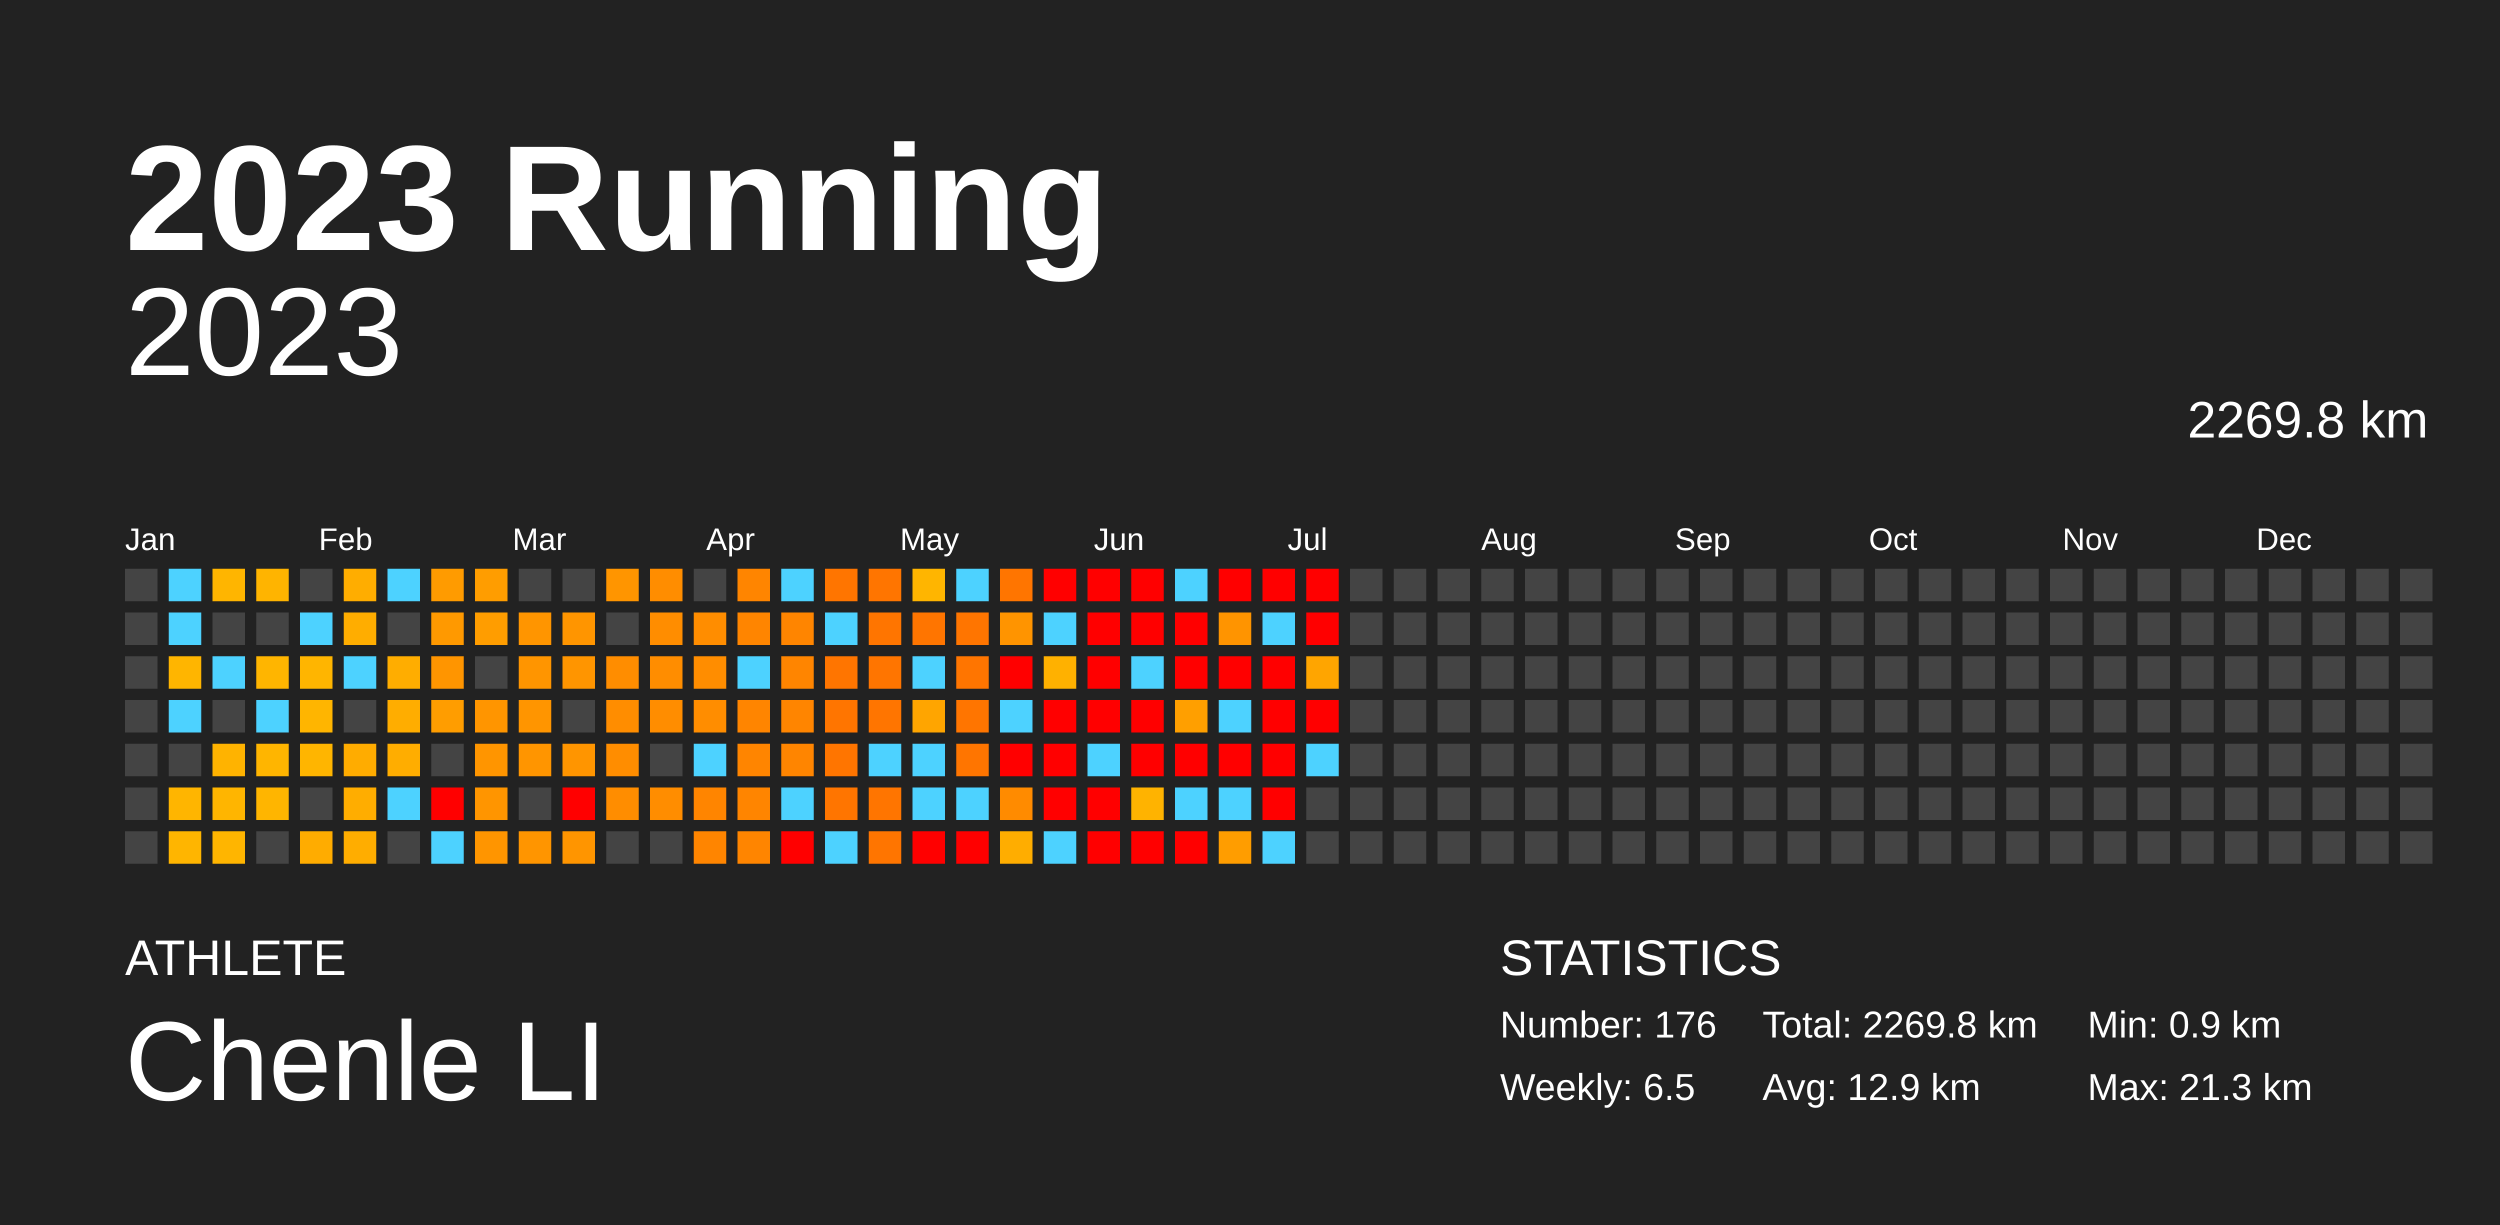
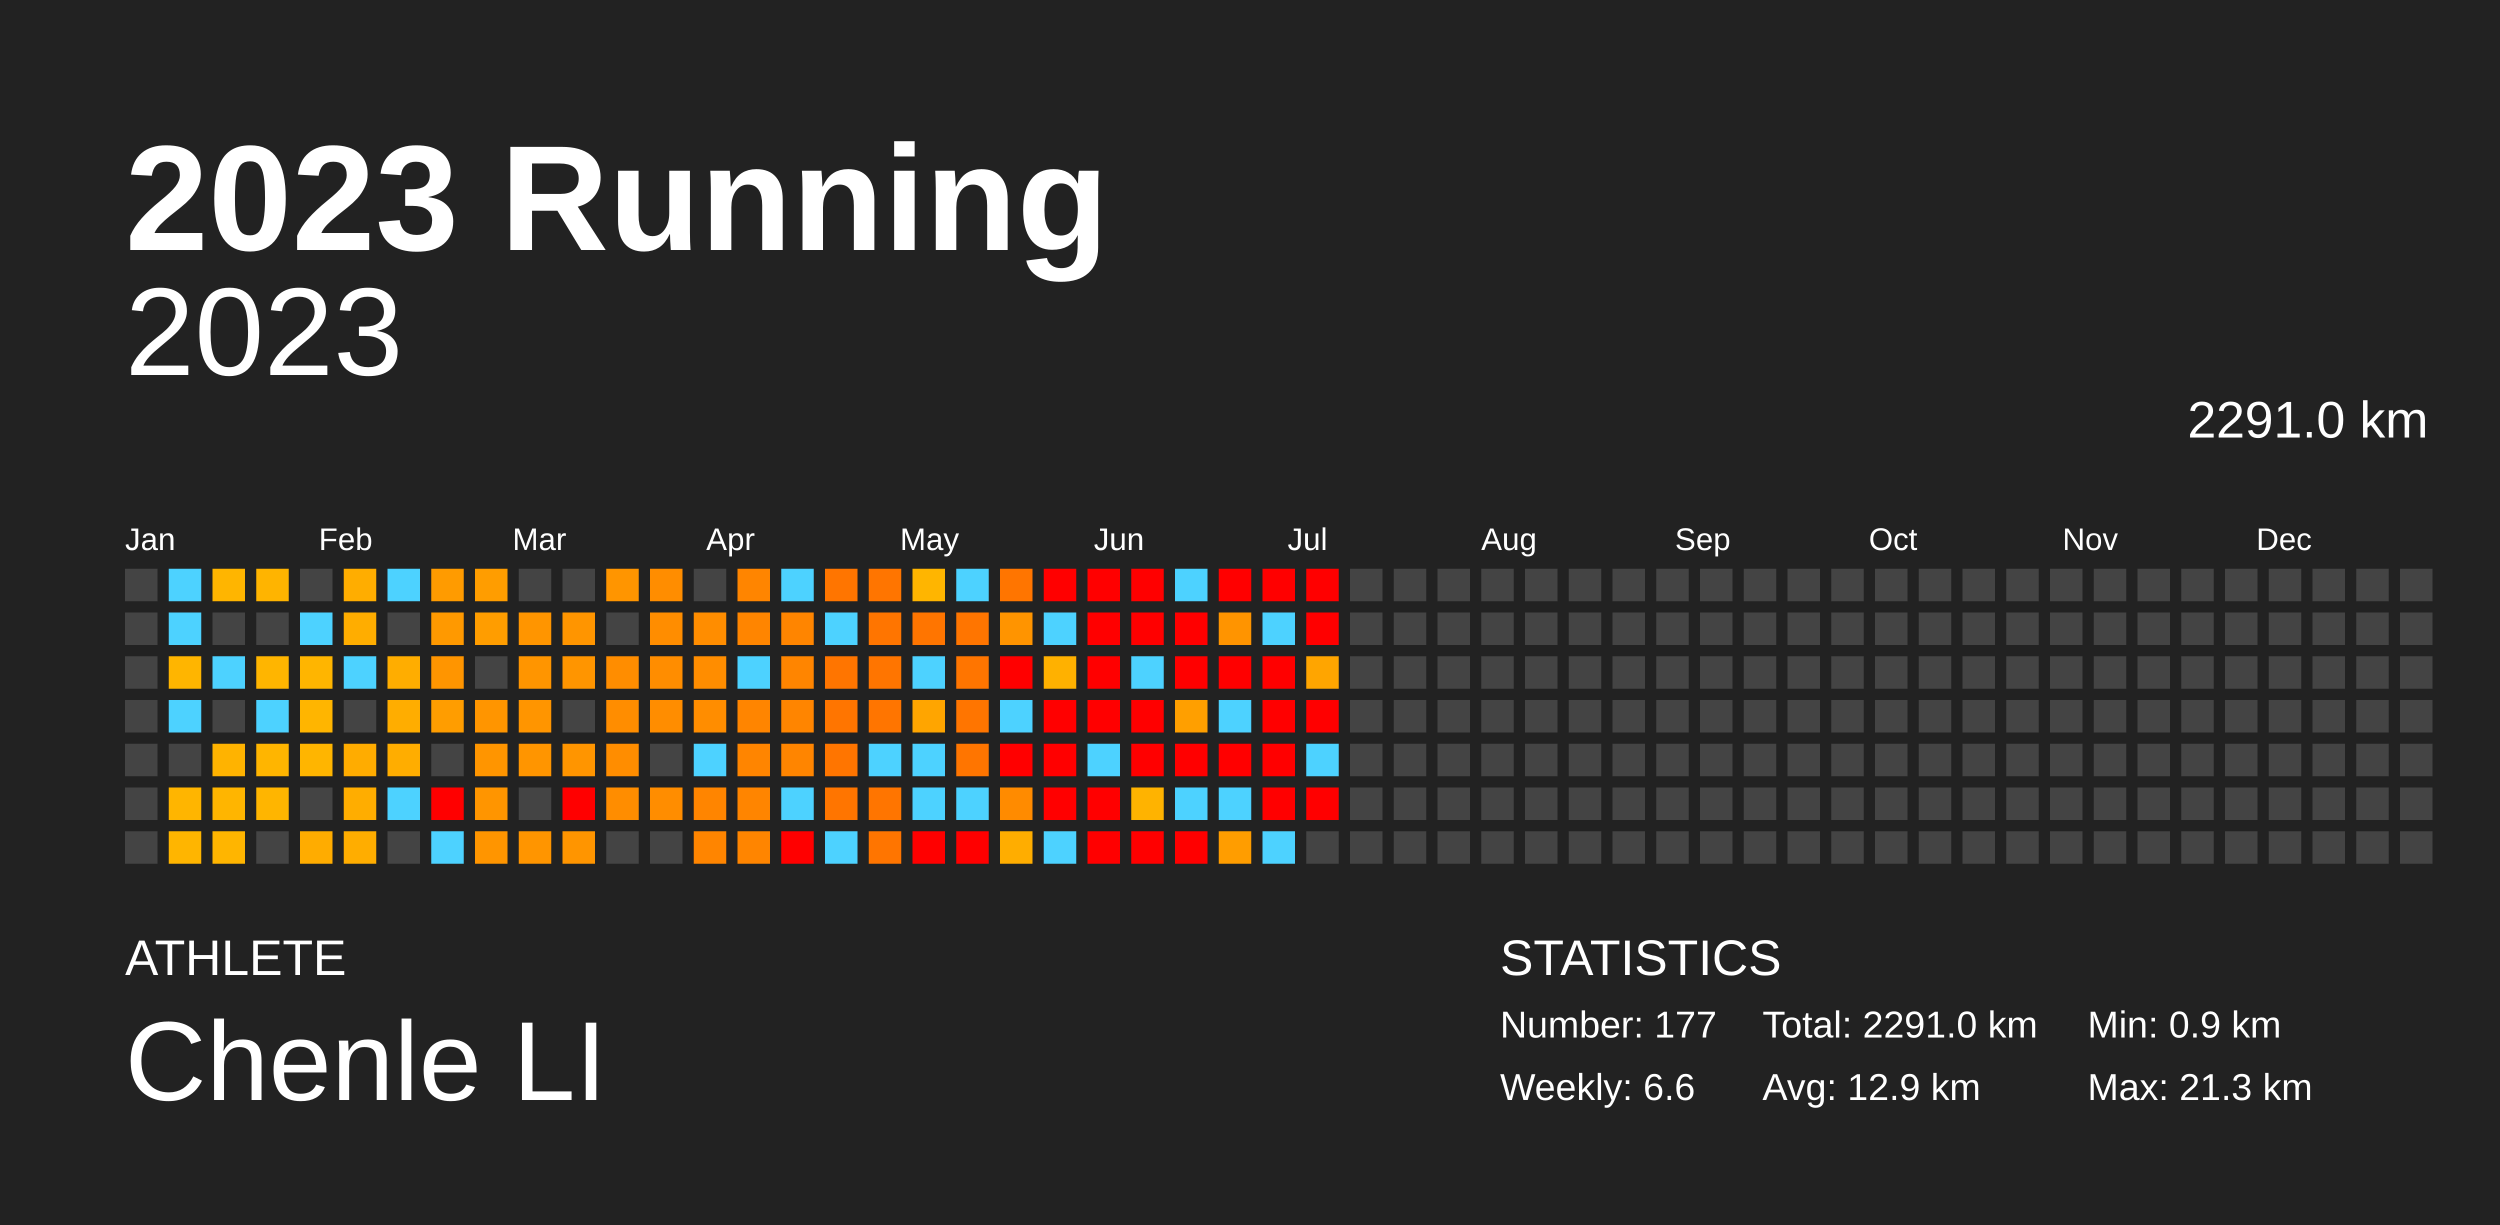
<svg xmlns="http://www.w3.org/2000/svg" baseProfile="full" height="98mm" version="1.1" viewBox="0,0,200,98" width="200mm">
  <defs />
  <rect fill="#222222" height="98" width="200" x="0" y="0" />
  <text fill="#FFFFFF" style="font-size:12px; font-family:Arial; font-weight:bold;" x="10" y="20">2023 Running</text>
  <text fill="#FFFFFF" style="font-size:4px; font-family:Arial" x="10" y="78">ATHLETE</text>
  <text fill="#FFFFFF" style="font-size:9px; font-family:Arial" x="10" y="88">Chenle LI</text>
  <text fill="#FFFFFF" style="font-size:4px; font-family:Arial" x="120" y="78">STATISTICS</text>
-   <text fill="#FFFFFF" style="font-size:3px; font-family:Arial" x="120" y="83">Number: 176</text>
-   <text fill="#FFFFFF" style="font-size:3px; font-family:Arial" x="120" y="88">Weekly: 6.5</text>
-   <text fill="#FFFFFF" style="font-size:3px; font-family:Arial" x="141" y="83">Total: 2269.8 km</text>
+   <text fill="#FFFFFF" style="font-size:3px; font-family:Arial" x="120" y="83">Number: 177</text>
+   <text fill="#FFFFFF" style="font-size:3px; font-family:Arial" x="120" y="88">Weekly: 6.6</text>
+   <text fill="#FFFFFF" style="font-size:3px; font-family:Arial" x="141" y="83">Total: 2291.0 km</text>
  <text fill="#FFFFFF" style="font-size:3px; font-family:Arial" x="141" y="88">Avg: 12.9 km</text>
  <text fill="#FFFFFF" style="font-size:3px; font-family:Arial" x="167" y="83">Min: 0.9 km</text>
  <text fill="#FFFFFF" style="font-size:3px; font-family:Arial" x="167" y="88">Max: 21.3 km</text>
  <text alignment-baseline="hanging" fill="#FFFFFF" style="font-size:10.0px; font-family:Arial;" x="10" y="30">2023</text>
-   <text alignment-baseline="hanging" fill="#FFFFFF" style="font-size:4.125px; font-family:Arial;" x="175" y="35">2269.8 km</text>
+   <text alignment-baseline="hanging" fill="#FFFFFF" style="font-size:4.125px; font-family:Arial;" x="175" y="35">2291.0 km</text>
  <text fill="#FFFFFF" style="font-size:2.5px; font-family:Arial" x="10.0" y="44">Jan</text>
  <text fill="#FFFFFF" style="font-size:2.5px; font-family:Arial" x="25.5" y="44">Feb</text>
  <text fill="#FFFFFF" style="font-size:2.5px; font-family:Arial" x="41.0" y="44">Mar</text>
  <text fill="#FFFFFF" style="font-size:2.5px; font-family:Arial" x="56.5" y="44">Apr</text>
  <text fill="#FFFFFF" style="font-size:2.5px; font-family:Arial" x="72.0" y="44">May</text>
  <text fill="#FFFFFF" style="font-size:2.5px; font-family:Arial" x="87.5" y="44">Jun</text>
  <text fill="#FFFFFF" style="font-size:2.5px; font-family:Arial" x="103.0" y="44">Jul</text>
  <text fill="#FFFFFF" style="font-size:2.5px; font-family:Arial" x="118.5" y="44">Aug</text>
  <text fill="#FFFFFF" style="font-size:2.5px; font-family:Arial" x="134.0" y="44">Sep</text>
  <text fill="#FFFFFF" style="font-size:2.5px; font-family:Arial" x="149.5" y="44">Oct</text>
  <text fill="#FFFFFF" style="font-size:2.5px; font-family:Arial" x="165.0" y="44">Nov</text>
  <text fill="#FFFFFF" style="font-size:2.5px; font-family:Arial" x="180.5" y="44">Dec</text>
  <rect fill="#444444" height="2.6" width="2.6" x="10.0" y="45.5" />
  <rect fill="#444444" height="2.6" width="2.6" x="10.0" y="49.0" />
  <rect fill="#444444" height="2.6" width="2.6" x="10.0" y="52.5" />
  <rect fill="#444444" height="2.6" width="2.6" x="10.0" y="56.0" />
  <rect fill="#444444" height="2.6" width="2.6" x="10.0" y="59.5" />
  <rect fill="#444444" height="2.6" width="2.6" x="10.0" y="63.0" />
  <rect fill="#444444" height="2.6" width="2.6" x="10.0" y="66.5" />
  <rect fill="#4dd2ff" height="2.6" width="2.6" x="13.5" y="45.5" />
  <rect fill="#4dd2ff" height="2.6" width="2.6" x="13.5" y="49.0" />
  <rect fill="#ffb500" height="2.6" width="2.6" x="13.5" y="52.5" />
  <rect fill="#4dd2ff" height="2.6" width="2.6" x="13.5" y="56.0" />
  <rect fill="#444444" height="2.6" width="2.6" x="13.5" y="59.5" />
  <rect fill="#ffb500" height="2.6" width="2.6" x="13.5" y="63.0" />
  <rect fill="#ffb500" height="2.6" width="2.6" x="13.5" y="66.5" />
  <rect fill="#ffb500" height="2.6" width="2.6" x="17.0" y="45.5" />
  <rect fill="#444444" height="2.6" width="2.6" x="17.0" y="49.0" />
  <rect fill="#4dd2ff" height="2.6" width="2.6" x="17.0" y="52.5" />
  <rect fill="#444444" height="2.6" width="2.6" x="17.0" y="56.0" />
  <rect fill="#ffb300" height="2.6" width="2.6" x="17.0" y="59.5" />
  <rect fill="#ffb500" height="2.6" width="2.6" x="17.0" y="63.0" />
  <rect fill="#ffb500" height="2.6" width="2.6" x="17.0" y="66.5" />
  <rect fill="#ffb400" height="2.6" width="2.6" x="20.5" y="45.5" />
  <rect fill="#444444" height="2.6" width="2.6" x="20.5" y="49.0" />
  <rect fill="#ffb500" height="2.6" width="2.6" x="20.5" y="52.5" />
  <rect fill="#4dd2ff" height="2.6" width="2.6" x="20.5" y="56.0" />
  <rect fill="#ffb500" height="2.6" width="2.6" x="20.5" y="59.5" />
  <rect fill="#ffb500" height="2.6" width="2.6" x="20.5" y="63.0" />
  <rect fill="#444444" height="2.6" width="2.6" x="20.5" y="66.5" />
  <rect fill="#444444" height="2.6" width="2.6" x="24.0" y="45.5" />
  <rect fill="#4dd2ff" height="2.6" width="2.6" x="24.0" y="49.0" />
  <rect fill="#ffb500" height="2.6" width="2.6" x="24.0" y="52.5" />
  <rect fill="#ffb500" height="2.6" width="2.6" x="24.0" y="56.0" />
  <rect fill="#ffb500" height="2.6" width="2.6" x="24.0" y="59.5" />
  <rect fill="#444444" height="2.6" width="2.6" x="24.0" y="63.0" />
  <rect fill="#ffac00" height="2.6" width="2.6" x="24.0" y="66.5" />
  <rect fill="#ffad00" height="2.6" width="2.6" x="27.5" y="45.5" />
  <rect fill="#ffad00" height="2.6" width="2.6" x="27.5" y="49.0" />
  <rect fill="#4dd2ff" height="2.6" width="2.6" x="27.5" y="52.5" />
  <rect fill="#444444" height="2.6" width="2.6" x="27.5" y="56.0" />
  <rect fill="#ffac00" height="2.6" width="2.6" x="27.5" y="59.5" />
  <rect fill="#ffad00" height="2.6" width="2.6" x="27.5" y="63.0" />
  <rect fill="#ffad00" height="2.6" width="2.6" x="27.5" y="66.5" />
  <rect fill="#4dd2ff" height="2.6" width="2.6" x="31.0" y="45.5" />
  <rect fill="#444444" height="2.6" width="2.6" x="31.0" y="49.0" />
  <rect fill="#ffad00" height="2.6" width="2.6" x="31.0" y="52.5" />
  <rect fill="#ffad00" height="2.6" width="2.6" x="31.0" y="56.0" />
  <rect fill="#ffad00" height="2.6" width="2.6" x="31.0" y="59.5" />
  <rect fill="#4dd2ff" height="2.6" width="2.6" x="31.0" y="63.0" />
  <rect fill="#444444" height="2.6" width="2.6" x="31.0" y="66.5" />
  <rect fill="#ff9b00" height="2.6" width="2.6" x="34.5" y="45.5" />
  <rect fill="#ff9900" height="2.6" width="2.6" x="34.5" y="49.0" />
  <rect fill="#ff9500" height="2.6" width="2.6" x="34.5" y="52.5" />
  <rect fill="#ff9d00" height="2.6" width="2.6" x="34.5" y="56.0" />
  <rect fill="#444444" height="2.6" width="2.6" x="34.5" y="59.5" />
  <rect fill="red" height="2.6" width="2.6" x="34.5" y="63.0" />
  <rect fill="#4dd2ff" height="2.6" width="2.6" x="34.5" y="66.5" />
  <rect fill="#ff9d00" height="2.6" width="2.6" x="38.0" y="45.5" />
  <rect fill="#ff9d00" height="2.6" width="2.6" x="38.0" y="49.0" />
  <rect fill="#444444" height="2.6" width="2.6" x="38.0" y="52.5" />
  <rect fill="#ff9500" height="2.6" width="2.6" x="38.0" y="56.0" />
  <rect fill="#ff9500" height="2.6" width="2.6" x="38.0" y="59.5" />
  <rect fill="#ff9500" height="2.6" width="2.6" x="38.0" y="63.0" />
  <rect fill="#ff9500" height="2.6" width="2.6" x="38.0" y="66.5" />
  <rect fill="#444444" height="2.6" width="2.6" x="41.5" y="45.5" />
  <rect fill="#ff9500" height="2.6" width="2.6" x="41.5" y="49.0" />
  <rect fill="#ff9500" height="2.6" width="2.6" x="41.5" y="52.5" />
  <rect fill="#ff9500" height="2.6" width="2.6" x="41.5" y="56.0" />
  <rect fill="#ff9500" height="2.6" width="2.6" x="41.5" y="59.5" />
  <rect fill="#444444" height="2.6" width="2.6" x="41.5" y="63.0" />
  <rect fill="#ff9500" height="2.6" width="2.6" x="41.5" y="66.5" />
  <rect fill="#444444" height="2.6" width="2.6" x="45.0" y="45.5" />
  <rect fill="#ff9500" height="2.6" width="2.6" x="45.0" y="49.0" />
  <rect fill="#ff9500" height="2.6" width="2.6" x="45.0" y="52.5" />
  <rect fill="#444444" height="2.6" width="2.6" x="45.0" y="56.0" />
  <rect fill="#ff9500" height="2.6" width="2.6" x="45.0" y="59.5" />
  <rect fill="red" height="2.6" width="2.6" x="45.0" y="63.0" />
  <rect fill="#ff9500" height="2.6" width="2.6" x="45.0" y="66.5" />
  <rect fill="#ff9500" height="2.6" width="2.6" x="48.5" y="45.5" />
  <rect fill="#444444" height="2.6" width="2.6" x="48.5" y="49.0" />
  <rect fill="#ff8d00" height="2.6" width="2.6" x="48.5" y="52.5" />
  <rect fill="#ff8d00" height="2.6" width="2.6" x="48.5" y="56.0" />
  <rect fill="#ff8d00" height="2.6" width="2.6" x="48.5" y="59.5" />
  <rect fill="#ff8d00" height="2.6" width="2.6" x="48.5" y="63.0" />
  <rect fill="#444444" height="2.6" width="2.6" x="48.5" y="66.5" />
  <rect fill="#ff8d00" height="2.6" width="2.6" x="52.0" y="45.5" />
  <rect fill="#ff8d00" height="2.6" width="2.6" x="52.0" y="49.0" />
  <rect fill="#ff8d00" height="2.6" width="2.6" x="52.0" y="52.5" />
  <rect fill="#ff8d00" height="2.6" width="2.6" x="52.0" y="56.0" />
  <rect fill="#444444" height="2.6" width="2.6" x="52.0" y="59.5" />
  <rect fill="#ff8d00" height="2.6" width="2.6" x="52.0" y="63.0" />
  <rect fill="#444444" height="2.6" width="2.6" x="52.0" y="66.5" />
  <rect fill="#444444" height="2.6" width="2.6" x="55.5" y="45.5" />
  <rect fill="#ff8d00" height="2.6" width="2.6" x="55.5" y="49.0" />
  <rect fill="#ff8d00" height="2.6" width="2.6" x="55.5" y="52.5" />
  <rect fill="#ff8d00" height="2.6" width="2.6" x="55.5" y="56.0" />
  <rect fill="#4dd2ff" height="2.6" width="2.6" x="55.5" y="59.5" />
  <rect fill="#ff8500" height="2.6" width="2.6" x="55.5" y="63.0" />
  <rect fill="#ff8500" height="2.6" width="2.6" x="55.5" y="66.5" />
  <rect fill="#ff8500" height="2.6" width="2.6" x="59.0" y="45.5" />
  <rect fill="#ff8500" height="2.6" width="2.6" x="59.0" y="49.0" />
  <rect fill="#4dd2ff" height="2.6" width="2.6" x="59.0" y="52.5" />
  <rect fill="#ff8500" height="2.6" width="2.6" x="59.0" y="56.0" />
  <rect fill="#ff8500" height="2.6" width="2.6" x="59.0" y="59.5" />
  <rect fill="#ff8500" height="2.6" width="2.6" x="59.0" y="63.0" />
  <rect fill="#ff8500" height="2.6" width="2.6" x="59.0" y="66.5" />
  <rect fill="#4dd2ff" height="2.6" width="2.6" x="62.5" y="45.5" />
  <rect fill="#ff8500" height="2.6" width="2.6" x="62.5" y="49.0" />
  <rect fill="#ff8500" height="2.6" width="2.6" x="62.5" y="52.5" />
  <rect fill="#ff8500" height="2.6" width="2.6" x="62.5" y="56.0" />
  <rect fill="#ff8500" height="2.6" width="2.6" x="62.5" y="59.5" />
  <rect fill="#4dd2ff" height="2.6" width="2.6" x="62.5" y="63.0" />
  <rect fill="red" height="2.6" width="2.6" x="62.5" y="66.5" />
  <rect fill="#ff7500" height="2.6" width="2.6" x="66.0" y="45.5" />
  <rect fill="#4dd2ff" height="2.6" width="2.6" x="66.0" y="49.0" />
  <rect fill="#ff7500" height="2.6" width="2.6" x="66.0" y="52.5" />
  <rect fill="#ff7500" height="2.6" width="2.6" x="66.0" y="56.0" />
  <rect fill="#ff7500" height="2.6" width="2.6" x="66.0" y="59.5" />
  <rect fill="#ff7500" height="2.6" width="2.6" x="66.0" y="63.0" />
  <rect fill="#4dd2ff" height="2.6" width="2.6" x="66.0" y="66.5" />
  <rect fill="#ff7500" height="2.6" width="2.6" x="69.5" y="45.5" />
  <rect fill="#ff7500" height="2.6" width="2.6" x="69.5" y="49.0" />
  <rect fill="#ff7500" height="2.6" width="2.6" x="69.5" y="52.5" />
  <rect fill="#ff7500" height="2.6" width="2.6" x="69.5" y="56.0" />
  <rect fill="#4dd2ff" height="2.6" width="2.6" x="69.5" y="59.5" />
  <rect fill="#ff7500" height="2.6" width="2.6" x="69.5" y="63.0" />
  <rect fill="#ff7500" height="2.6" width="2.6" x="69.5" y="66.5" />
  <rect fill="#ffb500" height="2.6" width="2.6" x="73.0" y="45.5" />
  <rect fill="#ff7500" height="2.6" width="2.6" x="73.0" y="49.0" />
  <rect fill="#4dd2ff" height="2.6" width="2.6" x="73.0" y="52.5" />
  <rect fill="#ffa500" height="2.6" width="2.6" x="73.0" y="56.0" />
  <rect fill="#4dd2ff" height="2.6" width="2.6" x="73.0" y="59.5" />
  <rect fill="#4dd2ff" height="2.6" width="2.6" x="73.0" y="63.0" />
  <rect fill="red" height="2.6" width="2.6" x="73.0" y="66.5" />
  <rect fill="#4dd2ff" height="2.6" width="2.6" x="76.5" y="45.5" />
  <rect fill="#ff7500" height="2.6" width="2.6" x="76.5" y="49.0" />
  <rect fill="#ff7500" height="2.6" width="2.6" x="76.5" y="52.5" />
  <rect fill="#ff7500" height="2.6" width="2.6" x="76.5" y="56.0" />
  <rect fill="#ff7500" height="2.6" width="2.6" x="76.5" y="59.5" />
  <rect fill="#4dd2ff" height="2.6" width="2.6" x="76.5" y="63.0" />
  <rect fill="red" height="2.6" width="2.6" x="76.5" y="66.5" />
  <rect fill="#ff7500" height="2.6" width="2.6" x="80.0" y="45.5" />
  <rect fill="#ff9400" height="2.6" width="2.6" x="80.0" y="49.0" />
  <rect fill="red" height="2.6" width="2.6" x="80.0" y="52.5" />
  <rect fill="#4dd2ff" height="2.6" width="2.6" x="80.0" y="56.0" />
  <rect fill="red" height="2.6" width="2.6" x="80.0" y="59.5" />
  <rect fill="#ff8b00" height="2.6" width="2.6" x="80.0" y="63.0" />
  <rect fill="#ffad00" height="2.6" width="2.6" x="80.0" y="66.5" />
  <rect fill="red" height="2.6" width="2.6" x="83.5" y="45.5" />
  <rect fill="#4dd2ff" height="2.6" width="2.6" x="83.5" y="49.0" />
  <rect fill="#ffb100" height="2.6" width="2.6" x="83.5" y="52.5" />
  <rect fill="red" height="2.6" width="2.6" x="83.5" y="56.0" />
  <rect fill="red" height="2.6" width="2.6" x="83.5" y="59.5" />
  <rect fill="red" height="2.6" width="2.6" x="83.5" y="63.0" />
  <rect fill="#4dd2ff" height="2.6" width="2.6" x="83.5" y="66.5" />
  <rect fill="red" height="2.6" width="2.6" x="87.0" y="45.5" />
  <rect fill="red" height="2.6" width="2.6" x="87.0" y="49.0" />
  <rect fill="red" height="2.6" width="2.6" x="87.0" y="52.5" />
  <rect fill="red" height="2.6" width="2.6" x="87.0" y="56.0" />
  <rect fill="#4dd2ff" height="2.6" width="2.6" x="87.0" y="59.5" />
  <rect fill="red" height="2.6" width="2.6" x="87.0" y="63.0" />
  <rect fill="red" height="2.6" width="2.6" x="87.0" y="66.5" />
  <rect fill="red" height="2.6" width="2.6" x="90.5" y="45.5" />
  <rect fill="red" height="2.6" width="2.6" x="90.5" y="49.0" />
  <rect fill="#4dd2ff" height="2.6" width="2.6" x="90.5" y="52.5" />
  <rect fill="red" height="2.6" width="2.6" x="90.5" y="56.0" />
  <rect fill="red" height="2.6" width="2.6" x="90.5" y="59.5" />
  <rect fill="#ffb300" height="2.6" width="2.6" x="90.5" y="63.0" />
  <rect fill="red" height="2.6" width="2.6" x="90.5" y="66.5" />
  <rect fill="#4dd2ff" height="2.6" width="2.6" x="94.0" y="45.5" />
  <rect fill="red" height="2.6" width="2.6" x="94.0" y="49.0" />
  <rect fill="red" height="2.6" width="2.6" x="94.0" y="52.5" />
  <rect fill="#ff9f00" height="2.6" width="2.6" x="94.0" y="56.0" />
  <rect fill="red" height="2.6" width="2.6" x="94.0" y="59.5" />
  <rect fill="#4dd2ff" height="2.6" width="2.6" x="94.0" y="63.0" />
  <rect fill="red" height="2.6" width="2.6" x="94.0" y="66.5" />
  <rect fill="red" height="2.6" width="2.6" x="97.5" y="45.5" />
  <rect fill="#ff9400" height="2.6" width="2.6" x="97.5" y="49.0" />
  <rect fill="red" height="2.6" width="2.6" x="97.5" y="52.5" />
  <rect fill="#4dd2ff" height="2.6" width="2.6" x="97.5" y="56.0" />
  <rect fill="red" height="2.6" width="2.6" x="97.5" y="59.5" />
  <rect fill="#4dd2ff" height="2.6" width="2.6" x="97.5" y="63.0" />
  <rect fill="#ff9d00" height="2.6" width="2.6" x="97.5" y="66.5" />
  <rect fill="red" height="2.6" width="2.6" x="101.0" y="45.5" />
  <rect fill="#4dd2ff" height="2.6" width="2.6" x="101.0" y="49.0" />
  <rect fill="red" height="2.6" width="2.6" x="101.0" y="52.5" />
  <rect fill="red" height="2.6" width="2.6" x="101.0" y="56.0" />
  <rect fill="red" height="2.6" width="2.6" x="101.0" y="59.5" />
  <rect fill="red" height="2.6" width="2.6" x="101.0" y="63.0" />
  <rect fill="#4dd2ff" height="2.6" width="2.6" x="101.0" y="66.5" />
  <rect fill="red" height="2.6" width="2.6" x="104.5" y="45.5" />
  <rect fill="red" height="2.6" width="2.6" x="104.5" y="49.0" />
  <rect fill="#ffa500" height="2.6" width="2.6" x="104.5" y="52.5" />
  <rect fill="red" height="2.6" width="2.6" x="104.5" y="56.0" />
  <rect fill="#4dd2ff" height="2.6" width="2.6" x="104.5" y="59.5" />
-   <rect fill="#444444" height="2.6" width="2.6" x="104.5" y="63.0" />
+   <rect fill="red" height="2.6" width="2.6" x="104.5" y="63.0" />
  <rect fill="#444444" height="2.6" width="2.6" x="104.5" y="66.5" />
  <rect fill="#444444" height="2.6" width="2.6" x="108.0" y="45.5" />
  <rect fill="#444444" height="2.6" width="2.6" x="108.0" y="49.0" />
  <rect fill="#444444" height="2.6" width="2.6" x="108.0" y="52.5" />
  <rect fill="#444444" height="2.6" width="2.6" x="108.0" y="56.0" />
  <rect fill="#444444" height="2.6" width="2.6" x="108.0" y="59.5" />
  <rect fill="#444444" height="2.6" width="2.6" x="108.0" y="63.0" />
  <rect fill="#444444" height="2.6" width="2.6" x="108.0" y="66.5" />
  <rect fill="#444444" height="2.6" width="2.6" x="111.5" y="45.5" />
  <rect fill="#444444" height="2.6" width="2.6" x="111.5" y="49.0" />
  <rect fill="#444444" height="2.6" width="2.6" x="111.5" y="52.5" />
  <rect fill="#444444" height="2.6" width="2.6" x="111.5" y="56.0" />
  <rect fill="#444444" height="2.6" width="2.6" x="111.5" y="59.5" />
  <rect fill="#444444" height="2.6" width="2.6" x="111.5" y="63.0" />
  <rect fill="#444444" height="2.6" width="2.6" x="111.5" y="66.5" />
  <rect fill="#444444" height="2.6" width="2.6" x="115.0" y="45.5" />
  <rect fill="#444444" height="2.6" width="2.6" x="115.0" y="49.0" />
  <rect fill="#444444" height="2.6" width="2.6" x="115.0" y="52.5" />
  <rect fill="#444444" height="2.6" width="2.6" x="115.0" y="56.0" />
  <rect fill="#444444" height="2.6" width="2.6" x="115.0" y="59.5" />
  <rect fill="#444444" height="2.6" width="2.6" x="115.0" y="63.0" />
  <rect fill="#444444" height="2.6" width="2.6" x="115.0" y="66.5" />
  <rect fill="#444444" height="2.6" width="2.6" x="118.5" y="45.5" />
  <rect fill="#444444" height="2.6" width="2.6" x="118.5" y="49.0" />
  <rect fill="#444444" height="2.6" width="2.6" x="118.5" y="52.5" />
  <rect fill="#444444" height="2.6" width="2.6" x="118.5" y="56.0" />
  <rect fill="#444444" height="2.6" width="2.6" x="118.5" y="59.5" />
  <rect fill="#444444" height="2.6" width="2.6" x="118.5" y="63.0" />
  <rect fill="#444444" height="2.6" width="2.6" x="118.5" y="66.5" />
  <rect fill="#444444" height="2.6" width="2.6" x="122.0" y="45.5" />
  <rect fill="#444444" height="2.6" width="2.6" x="122.0" y="49.0" />
  <rect fill="#444444" height="2.6" width="2.6" x="122.0" y="52.5" />
  <rect fill="#444444" height="2.6" width="2.6" x="122.0" y="56.0" />
  <rect fill="#444444" height="2.6" width="2.6" x="122.0" y="59.5" />
  <rect fill="#444444" height="2.6" width="2.6" x="122.0" y="63.0" />
  <rect fill="#444444" height="2.6" width="2.6" x="122.0" y="66.5" />
  <rect fill="#444444" height="2.6" width="2.6" x="125.5" y="45.5" />
  <rect fill="#444444" height="2.6" width="2.6" x="125.5" y="49.0" />
  <rect fill="#444444" height="2.6" width="2.6" x="125.5" y="52.5" />
  <rect fill="#444444" height="2.6" width="2.6" x="125.5" y="56.0" />
  <rect fill="#444444" height="2.6" width="2.6" x="125.5" y="59.5" />
  <rect fill="#444444" height="2.6" width="2.6" x="125.5" y="63.0" />
  <rect fill="#444444" height="2.6" width="2.6" x="125.5" y="66.5" />
  <rect fill="#444444" height="2.6" width="2.6" x="129.0" y="45.5" />
  <rect fill="#444444" height="2.6" width="2.6" x="129.0" y="49.0" />
  <rect fill="#444444" height="2.6" width="2.6" x="129.0" y="52.5" />
  <rect fill="#444444" height="2.6" width="2.6" x="129.0" y="56.0" />
  <rect fill="#444444" height="2.6" width="2.6" x="129.0" y="59.5" />
  <rect fill="#444444" height="2.6" width="2.6" x="129.0" y="63.0" />
  <rect fill="#444444" height="2.6" width="2.6" x="129.0" y="66.5" />
  <rect fill="#444444" height="2.6" width="2.6" x="132.5" y="45.5" />
  <rect fill="#444444" height="2.6" width="2.6" x="132.5" y="49.0" />
  <rect fill="#444444" height="2.6" width="2.6" x="132.5" y="52.5" />
  <rect fill="#444444" height="2.6" width="2.6" x="132.5" y="56.0" />
  <rect fill="#444444" height="2.6" width="2.6" x="132.5" y="59.5" />
  <rect fill="#444444" height="2.6" width="2.6" x="132.5" y="63.0" />
  <rect fill="#444444" height="2.6" width="2.6" x="132.5" y="66.5" />
  <rect fill="#444444" height="2.6" width="2.6" x="136.0" y="45.5" />
  <rect fill="#444444" height="2.6" width="2.6" x="136.0" y="49.0" />
  <rect fill="#444444" height="2.6" width="2.6" x="136.0" y="52.5" />
  <rect fill="#444444" height="2.6" width="2.6" x="136.0" y="56.0" />
  <rect fill="#444444" height="2.6" width="2.6" x="136.0" y="59.5" />
  <rect fill="#444444" height="2.6" width="2.6" x="136.0" y="63.0" />
  <rect fill="#444444" height="2.6" width="2.6" x="136.0" y="66.5" />
  <rect fill="#444444" height="2.6" width="2.6" x="139.5" y="45.5" />
  <rect fill="#444444" height="2.6" width="2.6" x="139.5" y="49.0" />
  <rect fill="#444444" height="2.6" width="2.6" x="139.5" y="52.5" />
  <rect fill="#444444" height="2.6" width="2.6" x="139.5" y="56.0" />
  <rect fill="#444444" height="2.6" width="2.6" x="139.5" y="59.5" />
  <rect fill="#444444" height="2.6" width="2.6" x="139.5" y="63.0" />
  <rect fill="#444444" height="2.6" width="2.6" x="139.5" y="66.5" />
  <rect fill="#444444" height="2.6" width="2.6" x="143.0" y="45.5" />
  <rect fill="#444444" height="2.6" width="2.6" x="143.0" y="49.0" />
  <rect fill="#444444" height="2.6" width="2.6" x="143.0" y="52.5" />
  <rect fill="#444444" height="2.6" width="2.6" x="143.0" y="56.0" />
  <rect fill="#444444" height="2.6" width="2.6" x="143.0" y="59.5" />
  <rect fill="#444444" height="2.6" width="2.6" x="143.0" y="63.0" />
  <rect fill="#444444" height="2.6" width="2.6" x="143.0" y="66.5" />
  <rect fill="#444444" height="2.6" width="2.6" x="146.5" y="45.5" />
  <rect fill="#444444" height="2.6" width="2.6" x="146.5" y="49.0" />
  <rect fill="#444444" height="2.6" width="2.6" x="146.5" y="52.5" />
  <rect fill="#444444" height="2.6" width="2.6" x="146.5" y="56.0" />
  <rect fill="#444444" height="2.6" width="2.6" x="146.5" y="59.5" />
  <rect fill="#444444" height="2.6" width="2.6" x="146.5" y="63.0" />
  <rect fill="#444444" height="2.6" width="2.6" x="146.5" y="66.5" />
  <rect fill="#444444" height="2.6" width="2.6" x="150.0" y="45.5" />
  <rect fill="#444444" height="2.6" width="2.6" x="150.0" y="49.0" />
  <rect fill="#444444" height="2.6" width="2.6" x="150.0" y="52.5" />
  <rect fill="#444444" height="2.6" width="2.6" x="150.0" y="56.0" />
  <rect fill="#444444" height="2.6" width="2.6" x="150.0" y="59.5" />
  <rect fill="#444444" height="2.6" width="2.6" x="150.0" y="63.0" />
  <rect fill="#444444" height="2.6" width="2.6" x="150.0" y="66.5" />
  <rect fill="#444444" height="2.6" width="2.6" x="153.5" y="45.5" />
  <rect fill="#444444" height="2.6" width="2.6" x="153.5" y="49.0" />
  <rect fill="#444444" height="2.6" width="2.6" x="153.5" y="52.5" />
  <rect fill="#444444" height="2.6" width="2.6" x="153.5" y="56.0" />
  <rect fill="#444444" height="2.6" width="2.6" x="153.5" y="59.5" />
  <rect fill="#444444" height="2.6" width="2.6" x="153.5" y="63.0" />
  <rect fill="#444444" height="2.6" width="2.6" x="153.5" y="66.5" />
  <rect fill="#444444" height="2.6" width="2.6" x="157.0" y="45.5" />
  <rect fill="#444444" height="2.6" width="2.6" x="157.0" y="49.0" />
  <rect fill="#444444" height="2.6" width="2.6" x="157.0" y="52.5" />
  <rect fill="#444444" height="2.6" width="2.6" x="157.0" y="56.0" />
  <rect fill="#444444" height="2.6" width="2.6" x="157.0" y="59.5" />
  <rect fill="#444444" height="2.6" width="2.6" x="157.0" y="63.0" />
  <rect fill="#444444" height="2.6" width="2.6" x="157.0" y="66.5" />
  <rect fill="#444444" height="2.6" width="2.6" x="160.5" y="45.5" />
  <rect fill="#444444" height="2.6" width="2.6" x="160.5" y="49.0" />
  <rect fill="#444444" height="2.6" width="2.6" x="160.5" y="52.5" />
  <rect fill="#444444" height="2.6" width="2.6" x="160.5" y="56.0" />
  <rect fill="#444444" height="2.6" width="2.6" x="160.5" y="59.5" />
  <rect fill="#444444" height="2.6" width="2.6" x="160.5" y="63.0" />
  <rect fill="#444444" height="2.6" width="2.6" x="160.5" y="66.5" />
  <rect fill="#444444" height="2.6" width="2.6" x="164.0" y="45.5" />
  <rect fill="#444444" height="2.6" width="2.6" x="164.0" y="49.0" />
  <rect fill="#444444" height="2.6" width="2.6" x="164.0" y="52.5" />
  <rect fill="#444444" height="2.6" width="2.6" x="164.0" y="56.0" />
  <rect fill="#444444" height="2.6" width="2.6" x="164.0" y="59.5" />
  <rect fill="#444444" height="2.6" width="2.6" x="164.0" y="63.0" />
  <rect fill="#444444" height="2.6" width="2.6" x="164.0" y="66.5" />
  <rect fill="#444444" height="2.6" width="2.6" x="167.5" y="45.5" />
  <rect fill="#444444" height="2.6" width="2.6" x="167.5" y="49.0" />
  <rect fill="#444444" height="2.6" width="2.6" x="167.5" y="52.5" />
  <rect fill="#444444" height="2.6" width="2.6" x="167.5" y="56.0" />
  <rect fill="#444444" height="2.6" width="2.6" x="167.5" y="59.5" />
  <rect fill="#444444" height="2.6" width="2.6" x="167.5" y="63.0" />
  <rect fill="#444444" height="2.6" width="2.6" x="167.5" y="66.5" />
  <rect fill="#444444" height="2.6" width="2.6" x="171.0" y="45.5" />
  <rect fill="#444444" height="2.6" width="2.6" x="171.0" y="49.0" />
  <rect fill="#444444" height="2.6" width="2.6" x="171.0" y="52.5" />
  <rect fill="#444444" height="2.6" width="2.6" x="171.0" y="56.0" />
  <rect fill="#444444" height="2.6" width="2.6" x="171.0" y="59.5" />
  <rect fill="#444444" height="2.6" width="2.6" x="171.0" y="63.0" />
  <rect fill="#444444" height="2.6" width="2.6" x="171.0" y="66.5" />
  <rect fill="#444444" height="2.6" width="2.6" x="174.5" y="45.5" />
  <rect fill="#444444" height="2.6" width="2.6" x="174.5" y="49.0" />
  <rect fill="#444444" height="2.6" width="2.6" x="174.5" y="52.5" />
  <rect fill="#444444" height="2.6" width="2.6" x="174.5" y="56.0" />
  <rect fill="#444444" height="2.6" width="2.6" x="174.5" y="59.5" />
  <rect fill="#444444" height="2.6" width="2.6" x="174.5" y="63.0" />
  <rect fill="#444444" height="2.6" width="2.6" x="174.5" y="66.5" />
  <rect fill="#444444" height="2.6" width="2.6" x="178.0" y="45.5" />
  <rect fill="#444444" height="2.6" width="2.6" x="178.0" y="49.0" />
  <rect fill="#444444" height="2.6" width="2.6" x="178.0" y="52.5" />
  <rect fill="#444444" height="2.6" width="2.6" x="178.0" y="56.0" />
  <rect fill="#444444" height="2.6" width="2.6" x="178.0" y="59.5" />
  <rect fill="#444444" height="2.6" width="2.6" x="178.0" y="63.0" />
  <rect fill="#444444" height="2.6" width="2.6" x="178.0" y="66.5" />
  <rect fill="#444444" height="2.6" width="2.6" x="181.5" y="45.5" />
  <rect fill="#444444" height="2.6" width="2.6" x="181.5" y="49.0" />
  <rect fill="#444444" height="2.6" width="2.6" x="181.5" y="52.5" />
  <rect fill="#444444" height="2.6" width="2.6" x="181.5" y="56.0" />
  <rect fill="#444444" height="2.6" width="2.6" x="181.5" y="59.5" />
  <rect fill="#444444" height="2.6" width="2.6" x="181.5" y="63.0" />
  <rect fill="#444444" height="2.6" width="2.6" x="181.5" y="66.5" />
  <rect fill="#444444" height="2.6" width="2.6" x="185.0" y="45.5" />
  <rect fill="#444444" height="2.6" width="2.6" x="185.0" y="49.0" />
  <rect fill="#444444" height="2.6" width="2.6" x="185.0" y="52.5" />
  <rect fill="#444444" height="2.6" width="2.6" x="185.0" y="56.0" />
  <rect fill="#444444" height="2.6" width="2.6" x="185.0" y="59.5" />
  <rect fill="#444444" height="2.6" width="2.6" x="185.0" y="63.0" />
  <rect fill="#444444" height="2.6" width="2.6" x="185.0" y="66.5" />
  <rect fill="#444444" height="2.6" width="2.6" x="188.5" y="45.5" />
  <rect fill="#444444" height="2.6" width="2.6" x="188.5" y="49.0" />
  <rect fill="#444444" height="2.6" width="2.6" x="188.5" y="52.5" />
  <rect fill="#444444" height="2.6" width="2.6" x="188.5" y="56.0" />
  <rect fill="#444444" height="2.6" width="2.6" x="188.5" y="59.5" />
  <rect fill="#444444" height="2.6" width="2.6" x="188.5" y="63.0" />
  <rect fill="#444444" height="2.6" width="2.6" x="188.5" y="66.5" />
  <rect fill="#444444" height="2.6" width="2.6" x="192.0" y="45.5" />
  <rect fill="#444444" height="2.6" width="2.6" x="192.0" y="49.0" />
  <rect fill="#444444" height="2.6" width="2.6" x="192.0" y="52.5" />
  <rect fill="#444444" height="2.6" width="2.6" x="192.0" y="56.0" />
  <rect fill="#444444" height="2.6" width="2.6" x="192.0" y="59.5" />
  <rect fill="#444444" height="2.6" width="2.6" x="192.0" y="63.0" />
  <rect fill="#444444" height="2.6" width="2.6" x="192.0" y="66.5" />
</svg>
